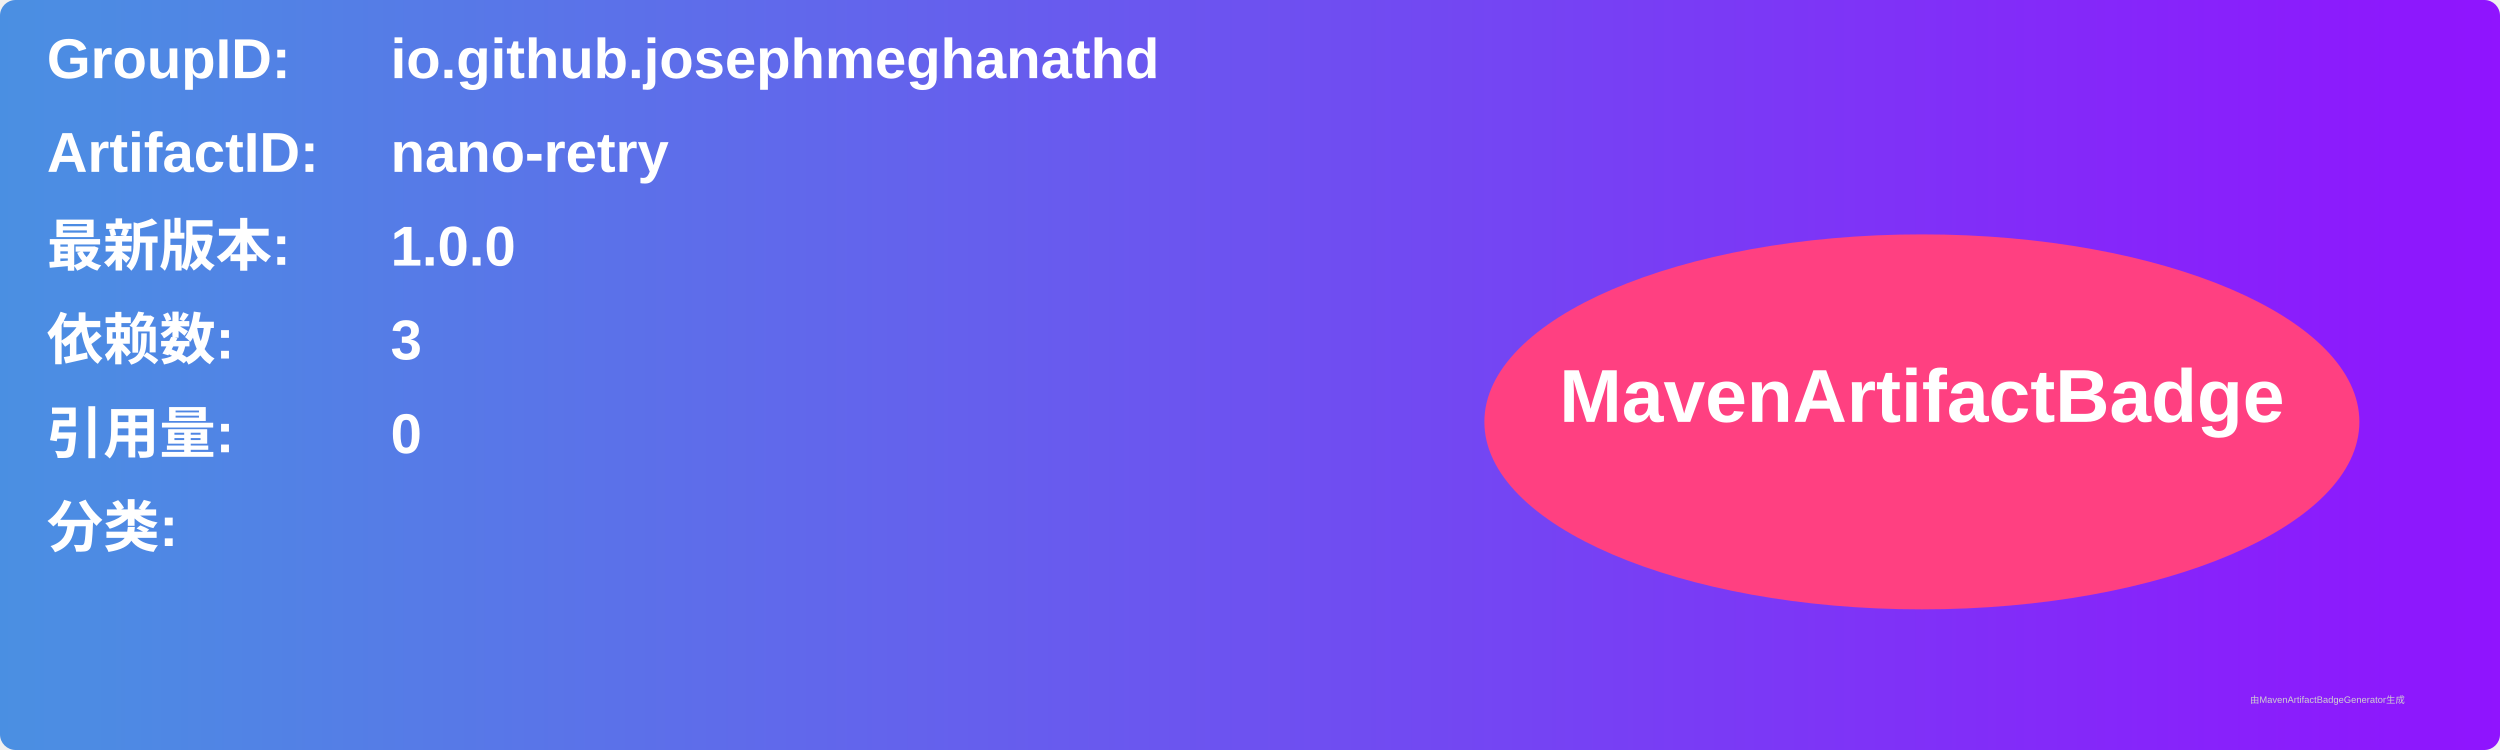
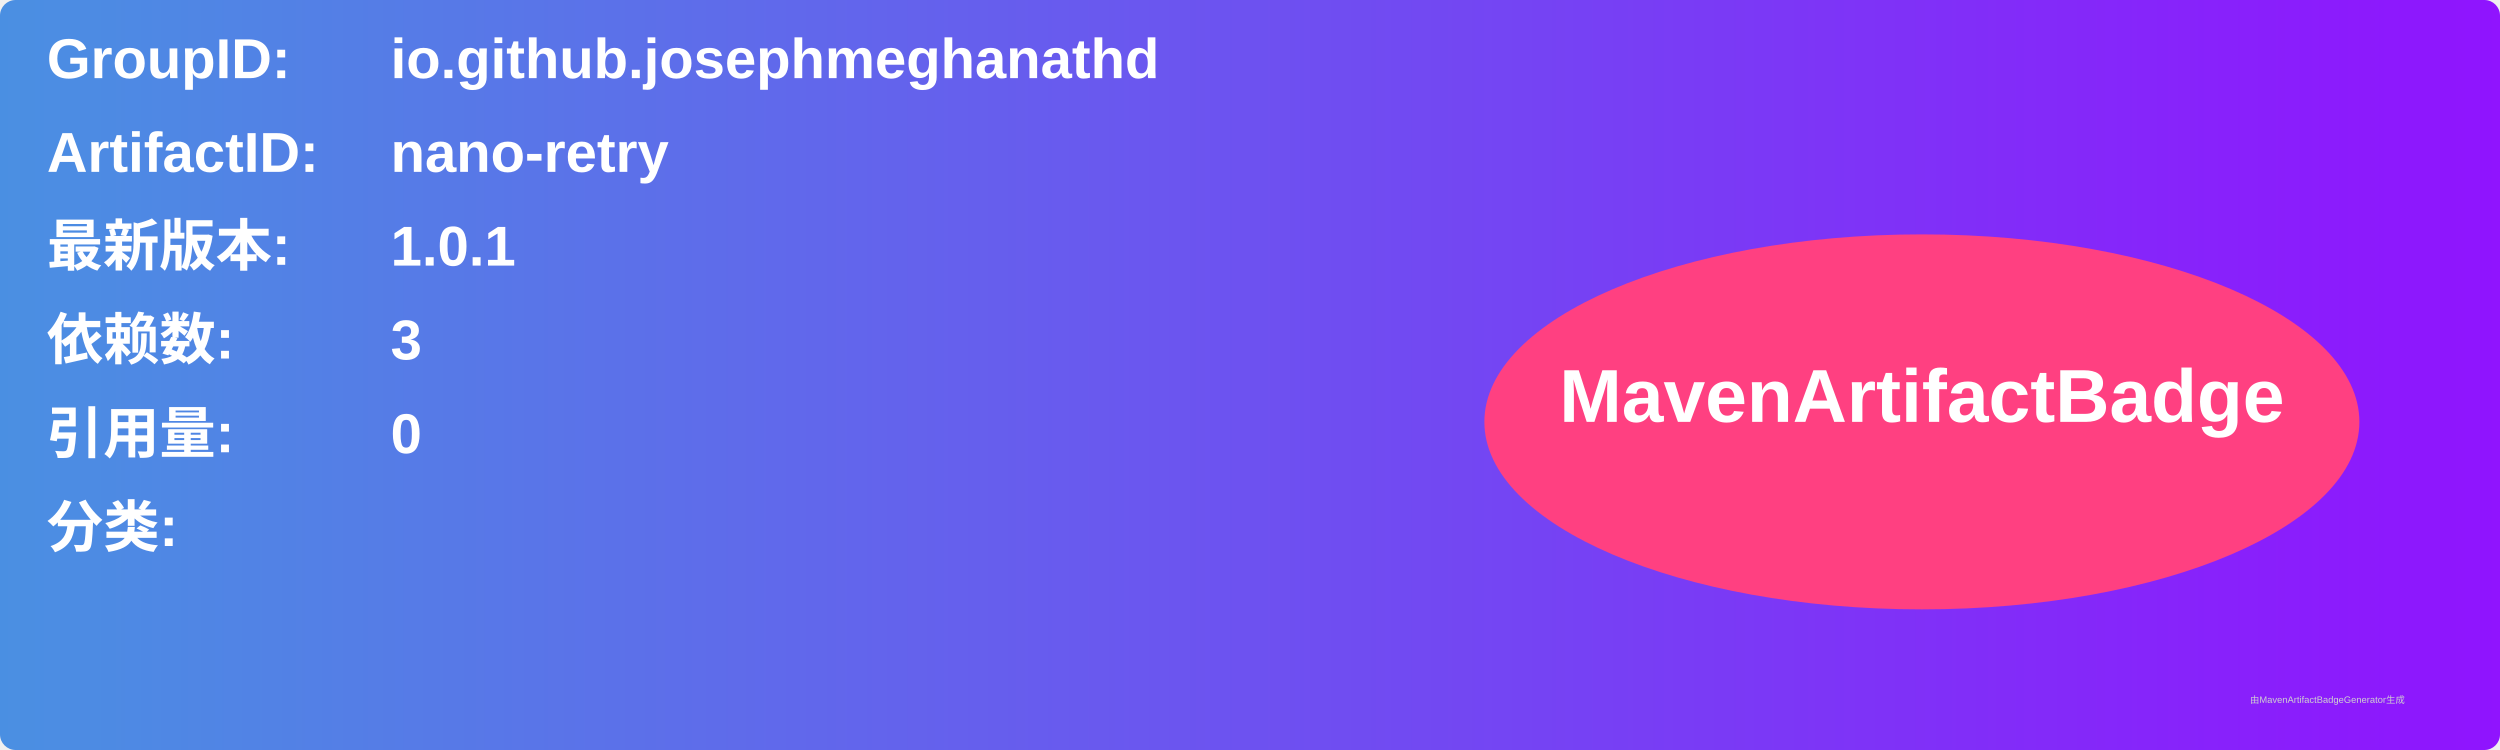
<svg xmlns="http://www.w3.org/2000/svg" width="800" height="240" viewBox="0 0 800 240">
  <linearGradient id="grad" x1="0%" y1="0%" x2="100%" y2="0%">
    <stop offset="0%" stop-color="#4a90e2" />
    <stop offset="100%" stop-color="#9013fe" />
  </linearGradient>
  <rect width="100%" height="100%" rx="5" ry="5" fill="url(#grad)" />
  <g transform="translate(15, 15)">
    <text x="0" y="10" font-family="Arial" font-size="18" fill="white" font-weight="bold" width="260">GroupID:</text>
    <text x="110" y="10" font-family="Arial" font-size="18" fill="white" font-weight="bold" width="460">io.github.josephmeghanathd</text>
    <text x="0" y="40" font-family="Arial" font-size="18" fill="white" font-weight="bold" width="260">ArtifactID:</text>
    <text x="110" y="40" font-family="Arial" font-size="18" fill="white" font-weight="bold" width="460">nano-retry</text>
    <text x="0" y="70" font-family="Arial" font-size="18" fill="white" font-weight="bold">最新版本:</text>
    <text x="110" y="70" font-family="Arial" font-size="18" fill="white" font-weight="bold">
-       <tspan font-weight="bold">1.0.0</tspan>
+       <tspan font-weight="bold">1.0.1</tspan>
    </text>
    <text x="0" y="100" font-family="Arial" font-size="18" fill="white" font-weight="bold">依赖数: </text>
    <text x="110" y="100" font-family="Arial" font-size="18" fill="white">
      <tspan font-weight="bold">3</tspan>
    </text>
    <text x="0" y="130" font-family="Arial" font-size="18" fill="white" font-weight="bold">引用量: </text>
    <text x="110" y="130" font-family="Arial" font-size="18" fill="white">
      <tspan font-weight="bold">0</tspan>
    </text>
    <text x="0" y="160" font-family="Arial" font-size="18" fill="white" font-weight="bold">分类:</text>
    <text x="10" y="190" font-family="Arial" font-size="10" fill="white">
      <tspan font-weight="bold" />
    </text>
    <ellipse cx="600" cy="120" rx="140" ry="60" fill="#ff4081" />
    <text x="600" y="120" text-anchor="middle" font-family="Arial" font-size="24" fill="white" font-weight="bold">MavenArtifactBadge</text>
  </g>
  <text x="720" y="225" font-family="Arial" font-size="3" fill="#d0d0d0">由MavenArtifactBadgeGenerator生成</text>
</svg>
